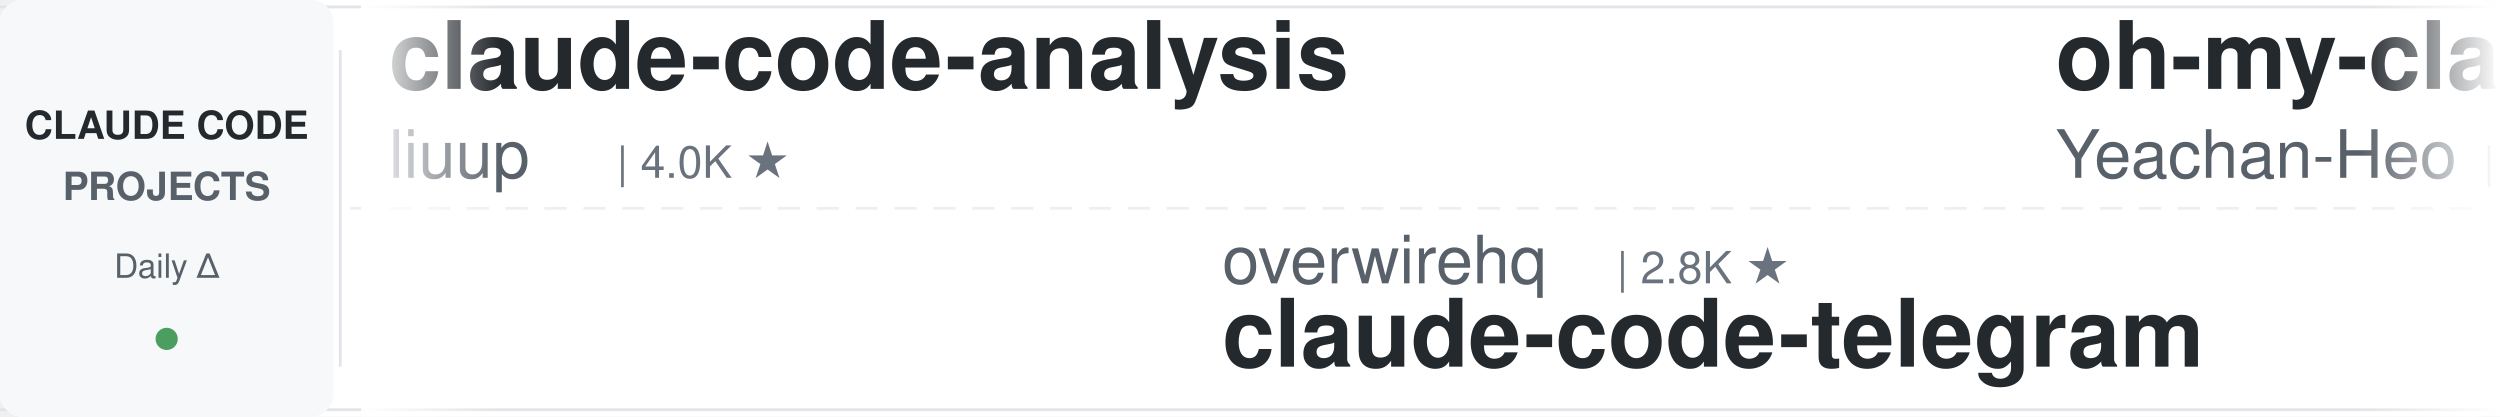
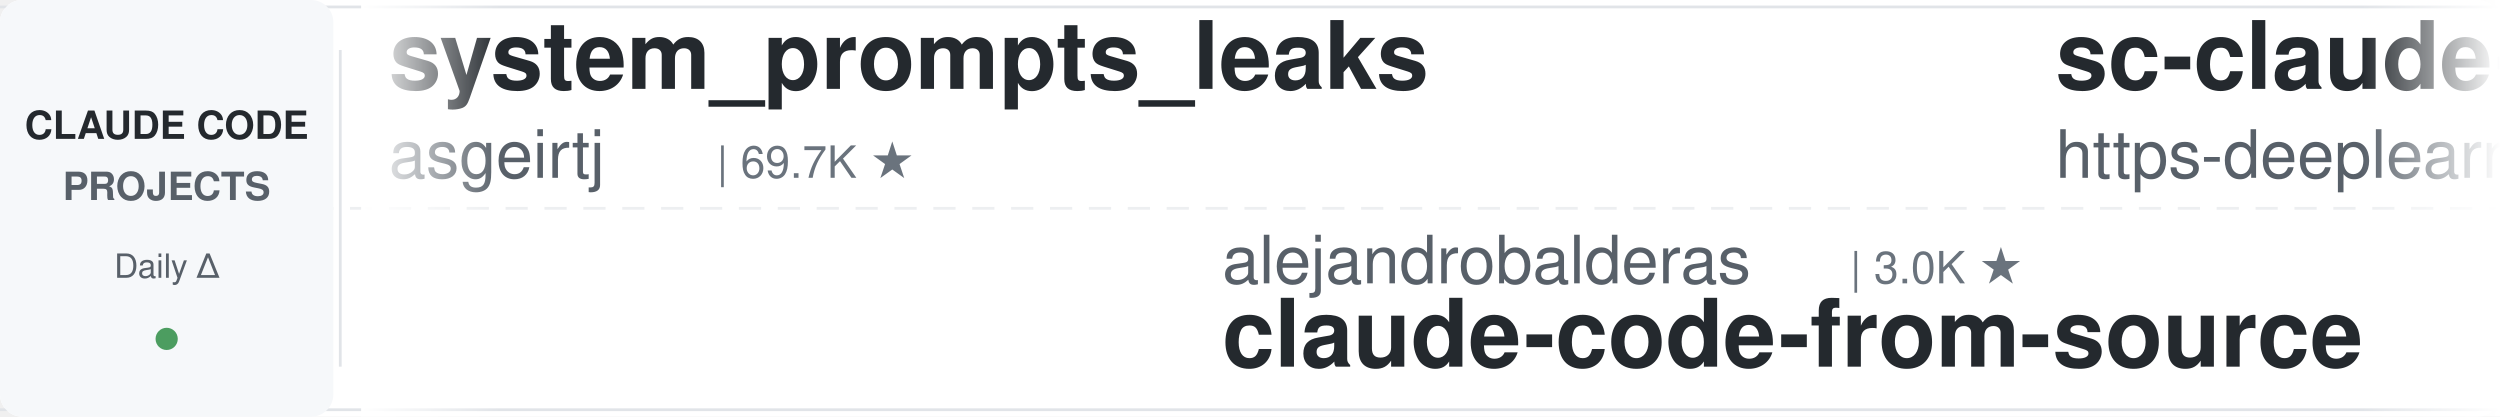
<svg xmlns="http://www.w3.org/2000/svg" width="900" height="150">
  <defs>
    <linearGradient id="leftFade" x1="0%" y1="0%" x2="100%" y2="0%">
      <stop offset="0%" style="stop-color:#ffffff;stop-opacity:1" />
      <stop offset="100%" style="stop-color:#ffffff;stop-opacity:0" />
    </linearGradient>
    <linearGradient id="rightFade" x1="0%" y1="0%" x2="100%" y2="0%">
      <stop offset="0%" style="stop-color:#ffffff;stop-opacity:0" />
      <stop offset="100%" style="stop-color:#ffffff;stop-opacity:1" />
    </linearGradient>
  </defs>
  <rect width="900" height="150" fill="#ffffff" rx="8" />
  <rect x="0" y="2" width="900" height="1" fill="#e1e4e8" />
  <rect x="0" y="147" width="900" height="1" fill="#e1e4e8" />
  <line x1="0" y1="75" x2="900" y2="75" stroke="#e1e4e8" stroke-width="1" stroke-dasharray="8 6" opacity="0.6" />
  <rect x="0" y="0" width="120" height="150" fill="#f6f8fa" rx="8" />
  <text x="60" y="50" font-family="-apple-system, BlinkMacSystemFont, 'Segoe UI', Helvetica, Arial, sans-serif" font-size="14" font-weight="600" fill="#24292e" text-anchor="middle">CLAUDE CODE</text>
  <text x="60" y="72" font-family="-apple-system, BlinkMacSystemFont, 'Segoe UI', Helvetica, Arial, sans-serif" font-size="14" font-weight="600" fill="#586069" text-anchor="middle">PROJECTS</text>
  <text x="60" y="100" font-family="-apple-system, BlinkMacSystemFont, 'Segoe UI', Helvetica, Arial, sans-serif" font-size="12" font-weight="500" fill="#586069" text-anchor="middle">Daily Δ</text>
  <circle cx="60" cy="122" r="4" fill="#22863a" opacity="0.8" />
  <rect x="122" y="18" width="1" height="114" fill="#e1e4e8" />
  <clipPath id="tickerClip">
    <rect x="130" y="0" width="770" height="150" />
  </clipPath>
  <g clip-path="url(#tickerClip)">
    <g id="tickerItems">
      <animateTransform attributeName="transform" attributeType="XML" type="translate" from="0 0" to="-3000 0" dur="54s" repeatCount="indefinite" />
      <g transform="translate(0, 0)">
-         <text x="140" y="32" font-family="-apple-system, BlinkMacSystemFont, 'Segoe UI', Helvetica, Arial, sans-serif" font-size="34" font-weight="600" fill="#24292e">claude-code-analysis</text>
-         <text x="140" y="64" font-family="-apple-system, BlinkMacSystemFont, 'Segoe UI', Helvetica, Arial, sans-serif" font-size="24" font-weight="400" fill="#586069">liuup</text>
-         <text x="222" y="64" font-family="-apple-system, BlinkMacSystemFont, 'Segoe UI', Helvetica, Arial, sans-serif" font-size="16" font-weight="500" fill="#6a737d">| 4.0K ★</text>
+         <text x="140" y="32" font-family="-apple-system, BlinkMacSystemFont, 'Segoe UI', Helvetica, Arial, sans-serif" font-size="34" font-weight="600" fill="#24292e">system_prompts_leaks</text>
+         <text x="140" y="64" font-family="-apple-system, BlinkMacSystemFont, 'Segoe UI', Helvetica, Arial, sans-serif" font-size="24" font-weight="400" fill="#586069">asgeirtj</text>
+         <text x="258" y="64" font-family="-apple-system, BlinkMacSystemFont, 'Segoe UI', Helvetica, Arial, sans-serif" font-size="16" font-weight="500" fill="#6a737d">| 69.7K ★</text>
      </g>
      <g transform="translate(300, 0)">
-         <text x="140" y="102" font-family="-apple-system, BlinkMacSystemFont, 'Segoe UI', Helvetica, Arial, sans-serif" font-size="24" font-weight="400" fill="#586069">overwirehq</text>
-         <text x="282" y="102" font-family="-apple-system, BlinkMacSystemFont, 'Segoe UI', Helvetica, Arial, sans-serif" font-size="16" font-weight="500" fill="#6a737d">| 2.8K ★</text>
-         <text x="140" y="132" font-family="-apple-system, BlinkMacSystemFont, 'Segoe UI', Helvetica, Arial, sans-serif" font-size="34" font-weight="600" fill="#24292e">claude-code-telegram</text>
+         <text x="140" y="102" font-family="-apple-system, BlinkMacSystemFont, 'Segoe UI', Helvetica, Arial, sans-serif" font-size="24" font-weight="400" fill="#586069">alejandrobalderas</text>
+         <text x="366" y="102" font-family="-apple-system, BlinkMacSystemFont, 'Segoe UI', Helvetica, Arial, sans-serif" font-size="16" font-weight="500" fill="#6a737d">| 3.0K ★</text>
+         <text x="140" y="132" font-family="-apple-system, BlinkMacSystemFont, 'Segoe UI', Helvetica, Arial, sans-serif" font-size="34" font-weight="600" fill="#24292e">claude-code-from-source</text>
      </g>
      <g transform="translate(600, 0)">
-         <text x="140" y="32" font-family="-apple-system, BlinkMacSystemFont, 'Segoe UI', Helvetica, Arial, sans-serif" font-size="34" font-weight="600" fill="#24292e">oh-my-claudecode</text>
-         <text x="140" y="64" font-family="-apple-system, BlinkMacSystemFont, 'Segoe UI', Helvetica, Arial, sans-serif" font-size="24" font-weight="400" fill="#586069">Yeachan-Heo</text>
-         <text x="294" y="64" font-family="-apple-system, BlinkMacSystemFont, 'Segoe UI', Helvetica, Arial, sans-serif" font-size="16" font-weight="500" fill="#6a737d">| 39.9K ★</text>
+         <text x="140" y="32" font-family="-apple-system, BlinkMacSystemFont, 'Segoe UI', Helvetica, Arial, sans-serif" font-size="34" font-weight="600" fill="#24292e">sc-claude-code-files</text>
+         <text x="140" y="64" font-family="-apple-system, BlinkMacSystemFont, 'Segoe UI', Helvetica, Arial, sans-serif" font-size="24" font-weight="400" fill="#586069">https-deeplearning-ai</text>
+         <text x="414" y="64" font-family="-apple-system, BlinkMacSystemFont, 'Segoe UI', Helvetica, Arial, sans-serif" font-size="16" font-weight="500" fill="#6a737d">| 556 ★</text>
      </g>
      <g transform="translate(900, 0)">
-         <text x="140" y="102" font-family="-apple-system, BlinkMacSystemFont, 'Segoe UI', Helvetica, Arial, sans-serif" font-size="24" font-weight="400" fill="#586069">centminmod</text>
-         <text x="282" y="102" font-family="-apple-system, BlinkMacSystemFont, 'Segoe UI', Helvetica, Arial, sans-serif" font-size="16" font-weight="500" fill="#6a737d">| 2.7K ★</text>
-         <text x="140" y="132" font-family="-apple-system, BlinkMacSystemFont, 'Segoe UI', Helvetica, Arial, sans-serif" font-size="34" font-weight="600" fill="#24292e">my-claude-code-setup</text>
+         <text x="140" y="102" font-family="-apple-system, BlinkMacSystemFont, 'Segoe UI', Helvetica, Arial, sans-serif" font-size="24" font-weight="400" fill="#586069">disler</text>
+         <text x="234" y="102" font-family="-apple-system, BlinkMacSystemFont, 'Segoe UI', Helvetica, Arial, sans-serif" font-size="16" font-weight="500" fill="#6a737d">| 1.7K ★</text>
+         <text x="140" y="132" font-family="-apple-system, BlinkMacSystemFont, 'Segoe UI', Helvetica, Arial, sans-serif" font-size="34" font-weight="600" fill="#24292e">pi-vs-claude-code</text>
      </g>
      <g transform="translate(1200, 0)">
-         <text x="140" y="32" font-family="-apple-system, BlinkMacSystemFont, 'Segoe UI', Helvetica, Arial, sans-serif" font-size="34" font-weight="600" fill="#24292e">claude-code-harness</text>
-         <text x="140" y="64" font-family="-apple-system, BlinkMacSystemFont, 'Segoe UI', Helvetica, Arial, sans-serif" font-size="24" font-weight="400" fill="#586069">Chachamaru127</text>
-         <text x="318" y="64" font-family="-apple-system, BlinkMacSystemFont, 'Segoe UI', Helvetica, Arial, sans-serif" font-size="16" font-weight="500" fill="#6a737d">| 3.2K ★</text>
+         <text x="140" y="32" font-family="-apple-system, BlinkMacSystemFont, 'Segoe UI', Helvetica, Arial, sans-serif" font-size="34" font-weight="600" fill="#24292e">claude-code-engineering</text>
+         <text x="140" y="64" font-family="-apple-system, BlinkMacSystemFont, 'Segoe UI', Helvetica, Arial, sans-serif" font-size="24" font-weight="400" fill="#586069">huangjia2019</text>
+         <text x="306" y="64" font-family="-apple-system, BlinkMacSystemFont, 'Segoe UI', Helvetica, Arial, sans-serif" font-size="16" font-weight="500" fill="#6a737d">| 1.1K ★</text>
      </g>
      <g transform="translate(1500, 0)">
-         <text x="140" y="102" font-family="-apple-system, BlinkMacSystemFont, 'Segoe UI', Helvetica, Arial, sans-serif" font-size="24" font-weight="400" fill="#586069">feiskyer</text>
-         <text x="258" y="102" font-family="-apple-system, BlinkMacSystemFont, 'Segoe UI', Helvetica, Arial, sans-serif" font-size="16" font-weight="500" fill="#6a737d">| 1.7K ★</text>
-         <text x="140" y="132" font-family="-apple-system, BlinkMacSystemFont, 'Segoe UI', Helvetica, Arial, sans-serif" font-size="34" font-weight="600" fill="#24292e">claude-code-settings</text>
+         <text x="140" y="102" font-family="-apple-system, BlinkMacSystemFont, 'Segoe UI', Helvetica, Arial, sans-serif" font-size="24" font-weight="400" fill="#586069">Piebald-AI</text>
+         <text x="282" y="102" font-family="-apple-system, BlinkMacSystemFont, 'Segoe UI', Helvetica, Arial, sans-serif" font-size="16" font-weight="500" fill="#6a737d">| 12.9K ★</text>
+         <text x="140" y="132" font-family="-apple-system, BlinkMacSystemFont, 'Segoe UI', Helvetica, Arial, sans-serif" font-size="34" font-weight="600" fill="#24292e">claude-code-system-promp...</text>
      </g>
      <g transform="translate(1800, 0)">
-         <text x="140" y="32" font-family="-apple-system, BlinkMacSystemFont, 'Segoe UI', Helvetica, Arial, sans-serif" font-size="34" font-weight="600" fill="#24292e">awesome-claude-code-plug...</text>
-         <text x="140" y="64" font-family="-apple-system, BlinkMacSystemFont, 'Segoe UI', Helvetica, Arial, sans-serif" font-size="24" font-weight="400" fill="#586069">ccplugins</text>
-         <text x="270" y="64" font-family="-apple-system, BlinkMacSystemFont, 'Segoe UI', Helvetica, Arial, sans-serif" font-size="16" font-weight="500" fill="#6a737d">| 971 ★</text>
+         <text x="140" y="32" font-family="-apple-system, BlinkMacSystemFont, 'Segoe UI', Helvetica, Arial, sans-serif" font-size="34" font-weight="600" fill="#24292e">claude-code-telegram</text>
+         <text x="140" y="64" font-family="-apple-system, BlinkMacSystemFont, 'Segoe UI', Helvetica, Arial, sans-serif" font-size="24" font-weight="400" fill="#586069">overwirehq</text>
+         <text x="282" y="64" font-family="-apple-system, BlinkMacSystemFont, 'Segoe UI', Helvetica, Arial, sans-serif" font-size="16" font-weight="500" fill="#6a737d">| 2.8K ★</text>
      </g>
      <g transform="translate(2100, 0)">
-         <text x="140" y="102" font-family="-apple-system, BlinkMacSystemFont, 'Segoe UI', Helvetica, Arial, sans-serif" font-size="24" font-weight="400" fill="#586069">darcyegb</text>
-         <text x="258" y="102" font-family="-apple-system, BlinkMacSystemFont, 'Segoe UI', Helvetica, Arial, sans-serif" font-size="16" font-weight="500" fill="#6a737d">| 777 ★</text>
-         <text x="140" y="132" font-family="-apple-system, BlinkMacSystemFont, 'Segoe UI', Helvetica, Arial, sans-serif" font-size="34" font-weight="600" fill="#24292e">ClaudeCodeAgents</text>
+         <text x="140" y="102" font-family="-apple-system, BlinkMacSystemFont, 'Segoe UI', Helvetica, Arial, sans-serif" font-size="24" font-weight="400" fill="#586069">multica-ai</text>
+         <text x="282" y="102" font-family="-apple-system, BlinkMacSystemFont, 'Segoe UI', Helvetica, Arial, sans-serif" font-size="16" font-weight="500" fill="#6a737d">| 220.0K ★</text>
+         <text x="140" y="132" font-family="-apple-system, BlinkMacSystemFont, 'Segoe UI', Helvetica, Arial, sans-serif" font-size="34" font-weight="600" fill="#24292e">andrej-karpathy-skills</text>
      </g>
      <g transform="translate(2400, 0)">
-         <text x="140" y="32" font-family="-apple-system, BlinkMacSystemFont, 'Segoe UI', Helvetica, Arial, sans-serif" font-size="34" font-weight="600" fill="#24292e">ClaudeCode-Portable</text>
-         <text x="140" y="64" font-family="-apple-system, BlinkMacSystemFont, 'Segoe UI', Helvetica, Arial, sans-serif" font-size="24" font-weight="400" fill="#586069">techjarves</text>
-         <text x="282" y="64" font-family="-apple-system, BlinkMacSystemFont, 'Segoe UI', Helvetica, Arial, sans-serif" font-size="16" font-weight="500" fill="#6a737d">| 1.6K ★</text>
+         <text x="140" y="32" font-family="-apple-system, BlinkMacSystemFont, 'Segoe UI', Helvetica, Arial, sans-serif" font-size="34" font-weight="600" fill="#24292e">claude-code-source</text>
+         <text x="140" y="64" font-family="-apple-system, BlinkMacSystemFont, 'Segoe UI', Helvetica, Arial, sans-serif" font-size="24" font-weight="400" fill="#586069">AprilNEA</text>
+         <text x="258" y="64" font-family="-apple-system, BlinkMacSystemFont, 'Segoe UI', Helvetica, Arial, sans-serif" font-size="16" font-weight="500" fill="#6a737d">| 394 ★</text>
      </g>
      <g transform="translate(2700, 0)">
-         <text x="140" y="102" font-family="-apple-system, BlinkMacSystemFont, 'Segoe UI', Helvetica, Arial, sans-serif" font-size="24" font-weight="400" fill="#586069">digitalsamba</text>
-         <text x="306" y="102" font-family="-apple-system, BlinkMacSystemFont, 'Segoe UI', Helvetica, Arial, sans-serif" font-size="16" font-weight="500" fill="#6a737d">| 2.2K ★</text>
-         <text x="140" y="132" font-family="-apple-system, BlinkMacSystemFont, 'Segoe UI', Helvetica, Arial, sans-serif" font-size="34" font-weight="600" fill="#24292e">claude-code-video-toolki...</text>
+         <text x="140" y="102" font-family="-apple-system, BlinkMacSystemFont, 'Segoe UI', Helvetica, Arial, sans-serif" font-size="24" font-weight="400" fill="#586069">luyao618</text>
+         <text x="258" y="102" font-family="-apple-system, BlinkMacSystemFont, 'Segoe UI', Helvetica, Arial, sans-serif" font-size="16" font-weight="500" fill="#6a737d">| 1.7K ★</text>
+         <text x="140" y="132" font-family="-apple-system, BlinkMacSystemFont, 'Segoe UI', Helvetica, Arial, sans-serif" font-size="34" font-weight="600" fill="#24292e">Claude-Code-Source-Study</text>
      </g>
      <g transform="translate(3000, 0)">
-         <text x="140" y="32" font-family="-apple-system, BlinkMacSystemFont, 'Segoe UI', Helvetica, Arial, sans-serif" font-size="34" font-weight="600" fill="#24292e">claude-code-analysis</text>
-         <text x="140" y="64" font-family="-apple-system, BlinkMacSystemFont, 'Segoe UI', Helvetica, Arial, sans-serif" font-size="24" font-weight="400" fill="#586069">liuup</text>
-         <text x="222" y="64" font-family="-apple-system, BlinkMacSystemFont, 'Segoe UI', Helvetica, Arial, sans-serif" font-size="16" font-weight="500" fill="#6a737d">| 4.0K ★</text>
+         <text x="140" y="32" font-family="-apple-system, BlinkMacSystemFont, 'Segoe UI', Helvetica, Arial, sans-serif" font-size="34" font-weight="600" fill="#24292e">system_prompts_leaks</text>
+         <text x="140" y="64" font-family="-apple-system, BlinkMacSystemFont, 'Segoe UI', Helvetica, Arial, sans-serif" font-size="24" font-weight="400" fill="#586069">asgeirtj</text>
+         <text x="258" y="64" font-family="-apple-system, BlinkMacSystemFont, 'Segoe UI', Helvetica, Arial, sans-serif" font-size="16" font-weight="500" fill="#6a737d">| 69.7K ★</text>
      </g>
      <g transform="translate(3300, 0)">
-         <text x="140" y="102" font-family="-apple-system, BlinkMacSystemFont, 'Segoe UI', Helvetica, Arial, sans-serif" font-size="24" font-weight="400" fill="#586069">overwirehq</text>
-         <text x="282" y="102" font-family="-apple-system, BlinkMacSystemFont, 'Segoe UI', Helvetica, Arial, sans-serif" font-size="16" font-weight="500" fill="#6a737d">| 2.8K ★</text>
-         <text x="140" y="132" font-family="-apple-system, BlinkMacSystemFont, 'Segoe UI', Helvetica, Arial, sans-serif" font-size="34" font-weight="600" fill="#24292e">claude-code-telegram</text>
+         <text x="140" y="102" font-family="-apple-system, BlinkMacSystemFont, 'Segoe UI', Helvetica, Arial, sans-serif" font-size="24" font-weight="400" fill="#586069">alejandrobalderas</text>
+         <text x="366" y="102" font-family="-apple-system, BlinkMacSystemFont, 'Segoe UI', Helvetica, Arial, sans-serif" font-size="16" font-weight="500" fill="#6a737d">| 3.0K ★</text>
+         <text x="140" y="132" font-family="-apple-system, BlinkMacSystemFont, 'Segoe UI', Helvetica, Arial, sans-serif" font-size="34" font-weight="600" fill="#24292e">claude-code-from-source</text>
      </g>
      <g transform="translate(3600, 0)">
-         <text x="140" y="32" font-family="-apple-system, BlinkMacSystemFont, 'Segoe UI', Helvetica, Arial, sans-serif" font-size="34" font-weight="600" fill="#24292e">oh-my-claudecode</text>
-         <text x="140" y="64" font-family="-apple-system, BlinkMacSystemFont, 'Segoe UI', Helvetica, Arial, sans-serif" font-size="24" font-weight="400" fill="#586069">Yeachan-Heo</text>
-         <text x="294" y="64" font-family="-apple-system, BlinkMacSystemFont, 'Segoe UI', Helvetica, Arial, sans-serif" font-size="16" font-weight="500" fill="#6a737d">| 39.9K ★</text>
+         <text x="140" y="32" font-family="-apple-system, BlinkMacSystemFont, 'Segoe UI', Helvetica, Arial, sans-serif" font-size="34" font-weight="600" fill="#24292e">sc-claude-code-files</text>
+         <text x="140" y="64" font-family="-apple-system, BlinkMacSystemFont, 'Segoe UI', Helvetica, Arial, sans-serif" font-size="24" font-weight="400" fill="#586069">https-deeplearning-ai</text>
+         <text x="414" y="64" font-family="-apple-system, BlinkMacSystemFont, 'Segoe UI', Helvetica, Arial, sans-serif" font-size="16" font-weight="500" fill="#6a737d">| 556 ★</text>
      </g>
      <g transform="translate(3900, 0)">
-         <text x="140" y="102" font-family="-apple-system, BlinkMacSystemFont, 'Segoe UI', Helvetica, Arial, sans-serif" font-size="24" font-weight="400" fill="#586069">centminmod</text>
-         <text x="282" y="102" font-family="-apple-system, BlinkMacSystemFont, 'Segoe UI', Helvetica, Arial, sans-serif" font-size="16" font-weight="500" fill="#6a737d">| 2.7K ★</text>
-         <text x="140" y="132" font-family="-apple-system, BlinkMacSystemFont, 'Segoe UI', Helvetica, Arial, sans-serif" font-size="34" font-weight="600" fill="#24292e">my-claude-code-setup</text>
+         <text x="140" y="102" font-family="-apple-system, BlinkMacSystemFont, 'Segoe UI', Helvetica, Arial, sans-serif" font-size="24" font-weight="400" fill="#586069">disler</text>
+         <text x="234" y="102" font-family="-apple-system, BlinkMacSystemFont, 'Segoe UI', Helvetica, Arial, sans-serif" font-size="16" font-weight="500" fill="#6a737d">| 1.7K ★</text>
+         <text x="140" y="132" font-family="-apple-system, BlinkMacSystemFont, 'Segoe UI', Helvetica, Arial, sans-serif" font-size="34" font-weight="600" fill="#24292e">pi-vs-claude-code</text>
      </g>
    </g>
  </g>
  <rect x="130" y="0" width="50" height="150" fill="url(#leftFade)" />
  <rect x="850" y="0" width="50" height="150" fill="url(#rightFade)" />
</svg>
